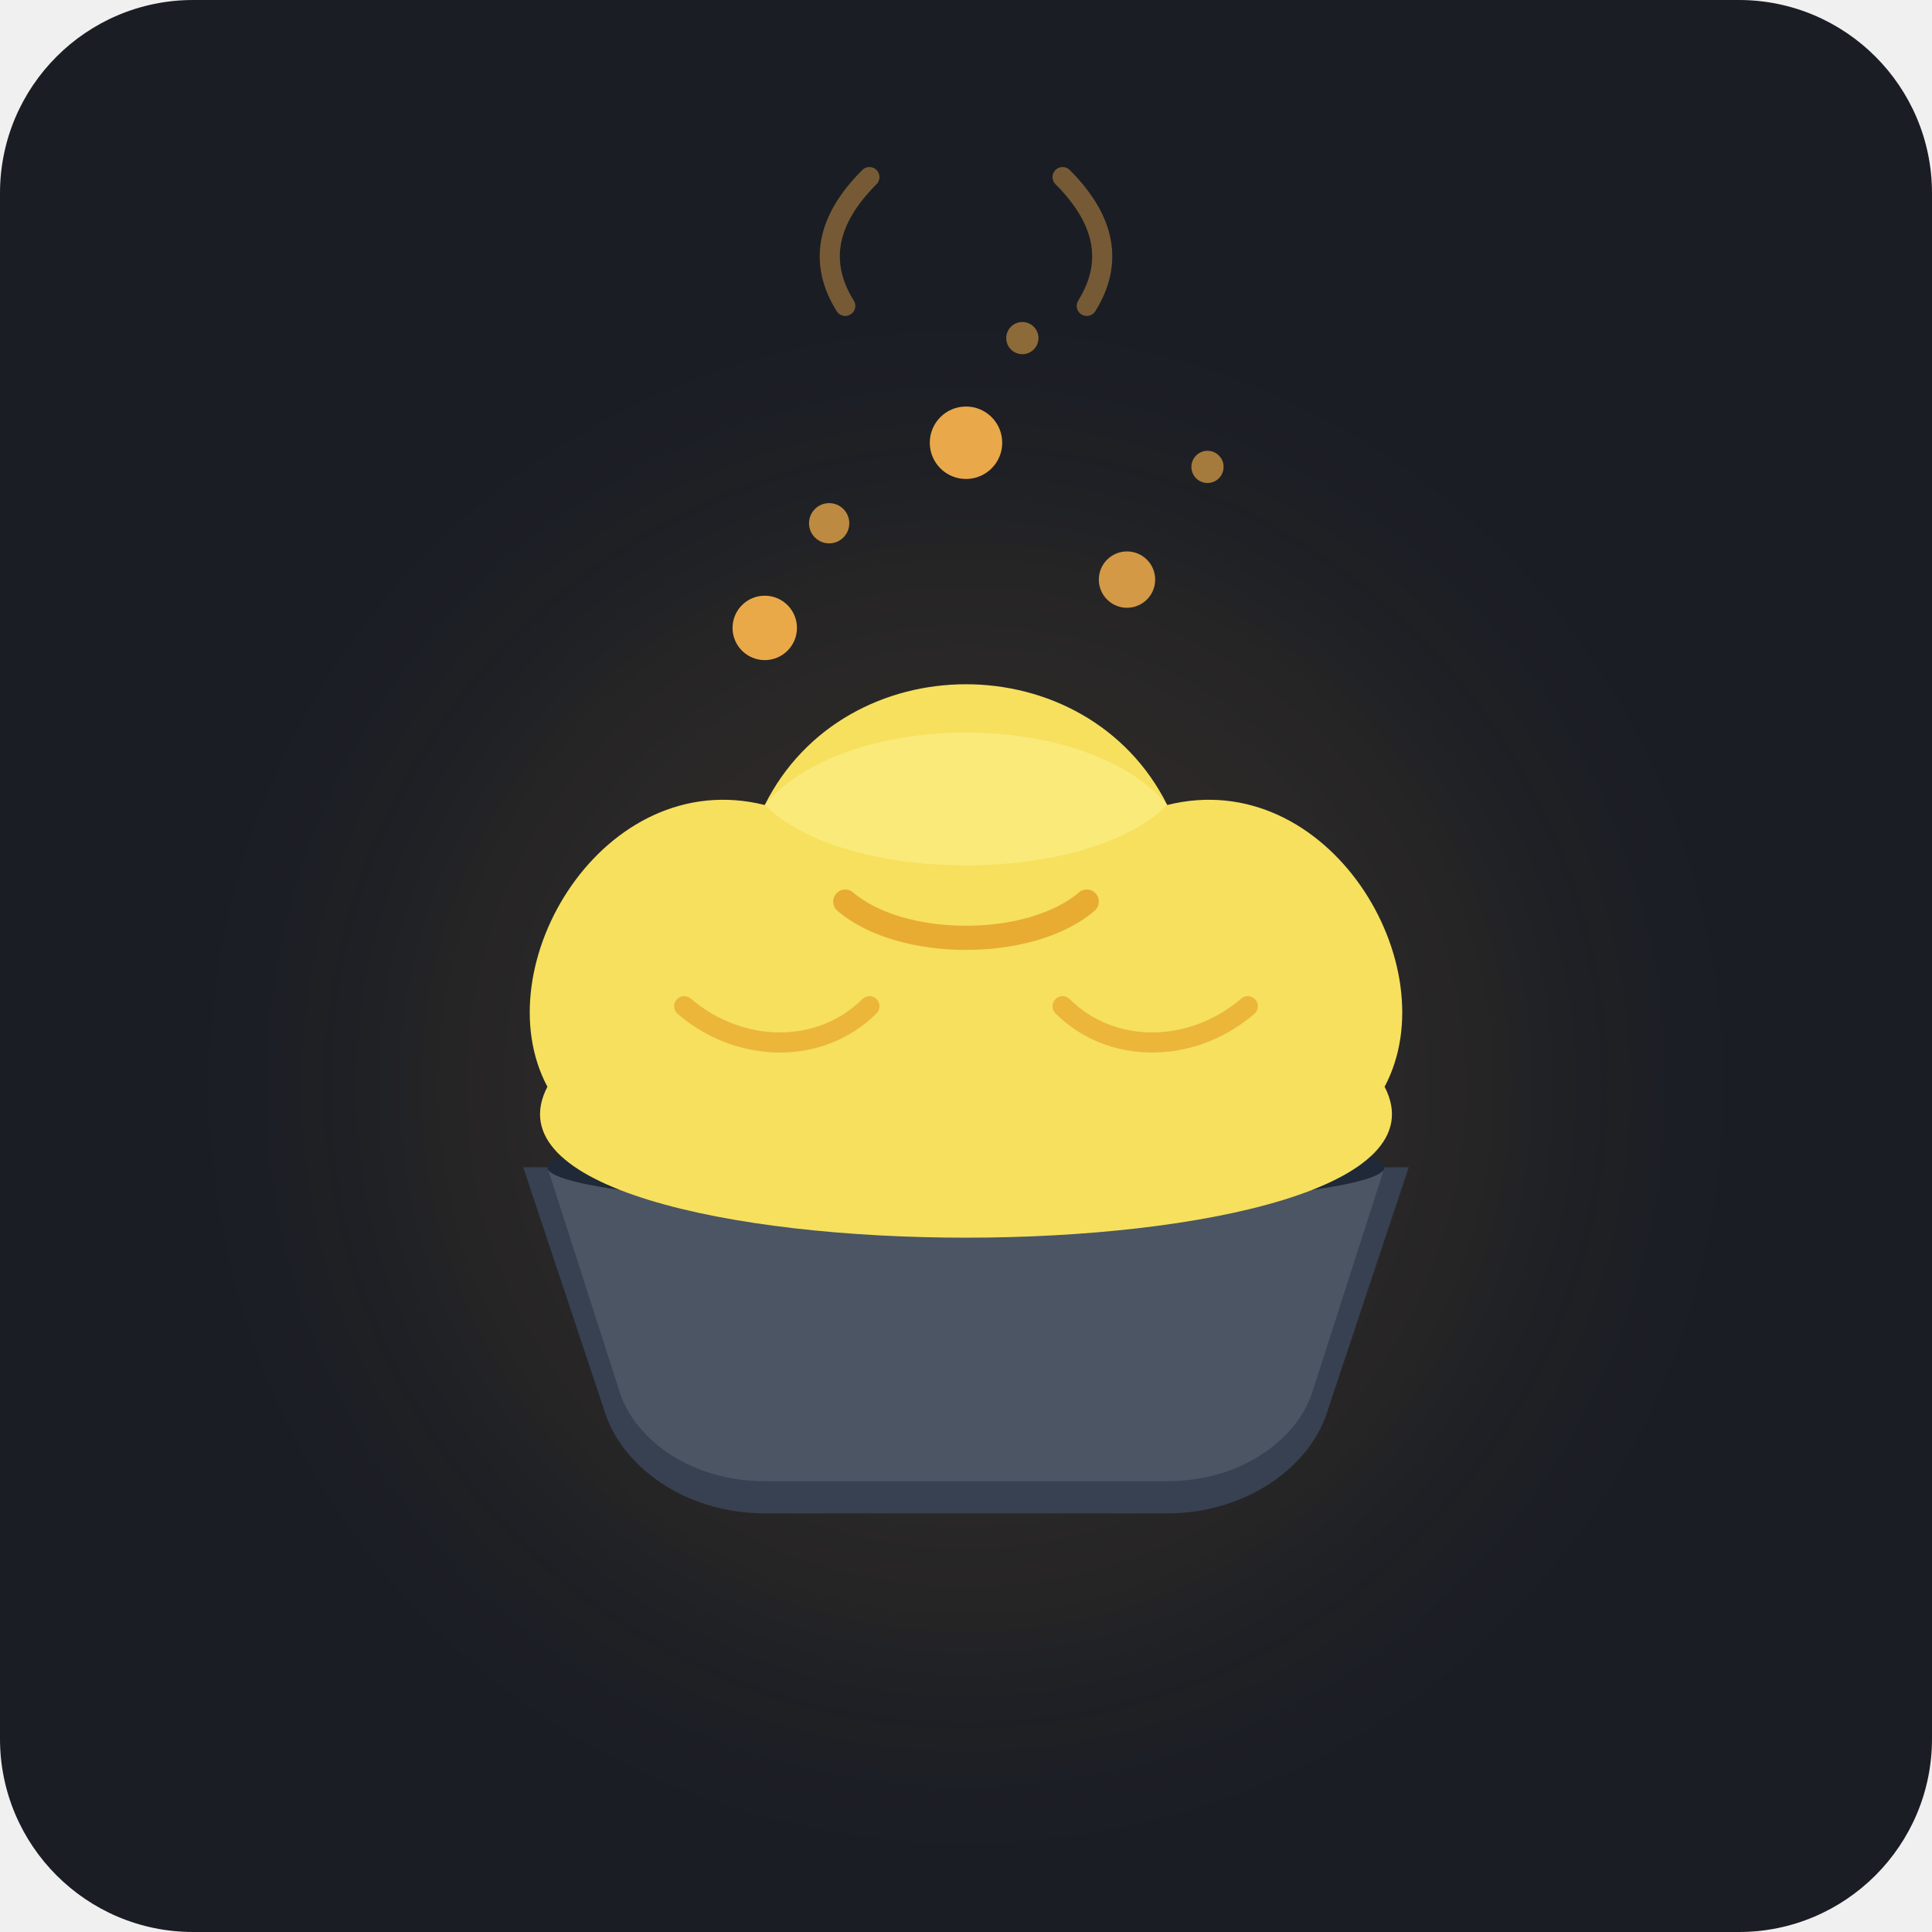
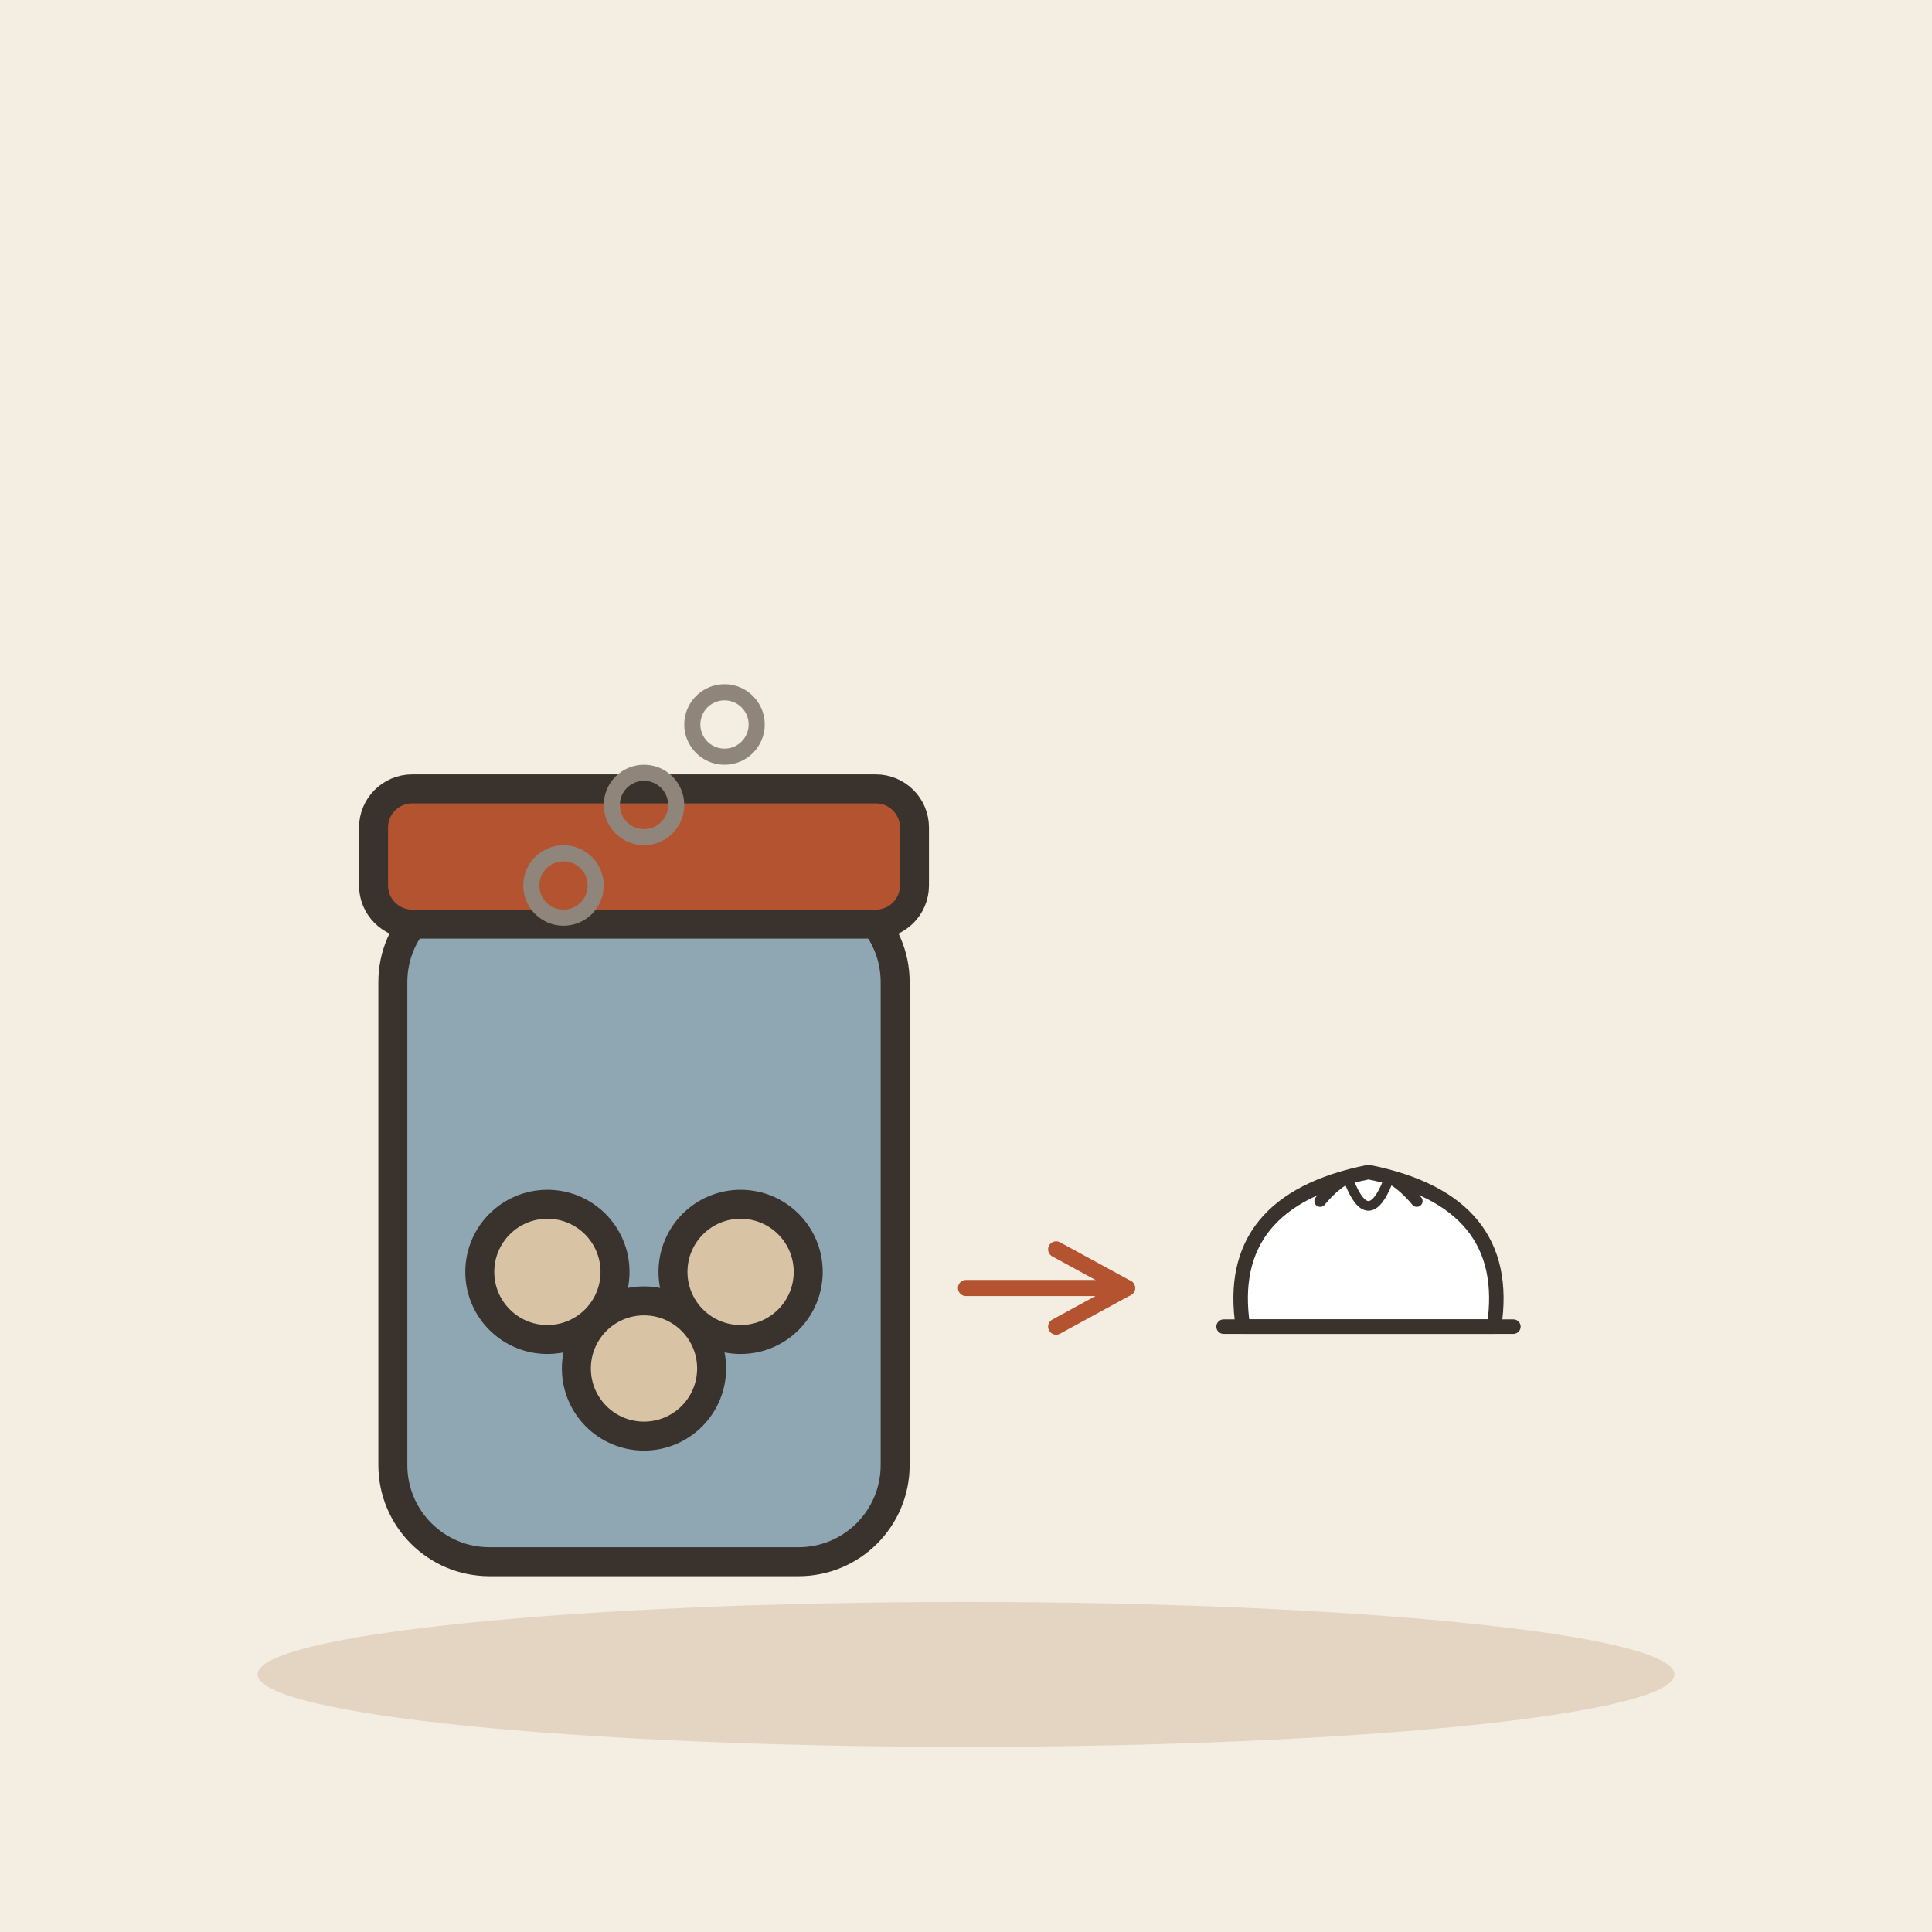
- <svg xmlns="http://www.w3.org/2000/svg" width="240" height="240" viewBox="0 0 240 240">
-   <rect width="240" height="240" rx="24" fill="#1A1D24" />
-   <circle cx="120" cy="135" r="70" fill="#FFB74D" opacity="0.08" filter="blur(15px)" />
-   <g>
-     <path d="M 65 145 L 175 145 L 165 175 C 163 182, 155 188, 145 188 L 95 188 C 85 188, 77 182, 75 175 Z" fill="#374151" />
-     <path d="M 68 145 L 172 145 L 163 173 C 161 179, 154 184, 145 184 L 95 184 C 86 184, 79 179, 77 173 Z" fill="#4B5563" />
-     <ellipse cx="120" cy="145" rx="52" ry="5" fill="#1F2937" />
+ <svg xmlns="http://www.w3.org/2000/svg" viewBox="0 0 240 240" data-style="editorial">
+   <rect width="240" height="240" fill="#F4EDE2" />
+   <ellipse cx="120" cy="208" rx="88" ry="9" fill="#E3D5C1" />
+   <g transform="translate(80 170) scale(1.2 1.2)">
+     <rect x="-26" y="-50" width="52" height="70" rx="10" fill="#8FA7B3" stroke="#3A332D" stroke-width="3" stroke-linecap="round" stroke-linejoin="round" />
+     <rect x="-28" y="-60" width="56" height="14" rx="4" fill="#B4532F" stroke="#3A332D" stroke-width="3" stroke-linecap="round" stroke-linejoin="round" />
+     <circle cx="-10" cy="-10" r="7" fill="#D8C3A5" stroke="#3A332D" stroke-width="3" stroke-linecap="round" stroke-linejoin="round" />
+     <circle cx="0" cy="0" r="7" fill="#D8C3A5" stroke="#3A332D" stroke-width="3" stroke-linecap="round" stroke-linejoin="round" />
+     <circle cx="10" cy="-10" r="7" fill="#D8C3A5" stroke="#3A332D" stroke-width="3" stroke-linecap="round" stroke-linejoin="round" />
  </g>
-   <g>
-     <path d="M 68 135               C 60 120, 75 95, 95 100               C 105 80, 135 80, 145 100               C 165 95, 180 120, 172 135               C 185 160, 55 160, 68 135 Z" fill="#F6E05E" />
-     <path d="M 95 100 C 105 88, 135 88, 145 100 C 135 110, 105 110, 95 100 Z" fill="#FEF08A" opacity="0.6" />
-     <path d="M 105 112 C 112 118, 128 118, 135 112" stroke="#D97706" stroke-width="3" stroke-linecap="round" fill="none" opacity="0.5" />
-     <path d="M 85 125 C 92 131, 102 131, 108 125" stroke="#D97706" stroke-width="2.5" stroke-linecap="round" fill="none" opacity="0.4" />
-     <path d="M 132 125 C 138 131, 148 131, 155 125" stroke="#D97706" stroke-width="2.5" stroke-linecap="round" fill="none" opacity="0.4" />
+   <circle cx="70" cy="110" r="4" fill="none" stroke-linecap="round" stroke-linejoin="round" stroke="#8F857A" stroke-width="2" />
+   <circle cx="80" cy="100" r="4" fill="none" stroke-linecap="round" stroke-linejoin="round" stroke="#8F857A" stroke-width="2" />
+   <circle cx="90" cy="90" r="4" fill="none" stroke-linecap="round" stroke-linejoin="round" stroke="#8F857A" stroke-width="2" />
+   <g transform="translate(170 160) scale(0.6 0.6)">
+     <path d="M-26 8Q-30 -18 0 -24Q30 -18 26 8Z" fill="#FFFFFF" stroke="#3A332D" stroke-width="3" stroke-linecap="round" stroke-linejoin="round" />
+     <path d="M-10 -18Q0 -30 10 -18" fill="none" stroke="#3A332D" stroke-width="2.4" stroke-linecap="round" stroke-linejoin="round" />
+     <path d="M-4 -22Q0 -12 4 -22" fill="none" stroke="#3A332D" stroke-width="2" stroke-linecap="round" stroke-linejoin="round" />
+     <path d="M-30 8L30 8" fill="none" stroke="#3A332D" stroke-width="3" stroke-linecap="round" stroke-linejoin="round" />
  </g>
-   <g fill="#FFB74D">
-     <circle cx="95" cy="78" r="4" opacity="0.9" />
-     <circle cx="103" cy="65" r="2.5" opacity="0.7" />
-     <circle cx="140" cy="72" r="3.5" opacity="0.8" />
-     <circle cx="150" cy="58" r="2" opacity="0.6" />
-     <circle cx="120" cy="55" r="4.5" opacity="0.9" />
-     <circle cx="127" cy="42" r="2" opacity="0.5" />
-   </g>
-   <g stroke="#FFB74D" stroke-width="2.5" stroke-linecap="round" fill="none" opacity="0.4">
-     <path d="M 105 38 Q 100 30 108 22" />
-     <path d="M 135 38 Q 140 30 132 22" />
-   </g>
+   <path d="M120 160L140 160" stroke="#B4532F" stroke-width="2" stroke-linecap="round" fill="none" />
+   <path d="M131.2 164.8L140 160L131.2 155.2" fill="none" stroke="#B4532F" stroke-width="2" stroke-linecap="round" stroke-linejoin="round" />
</svg>
